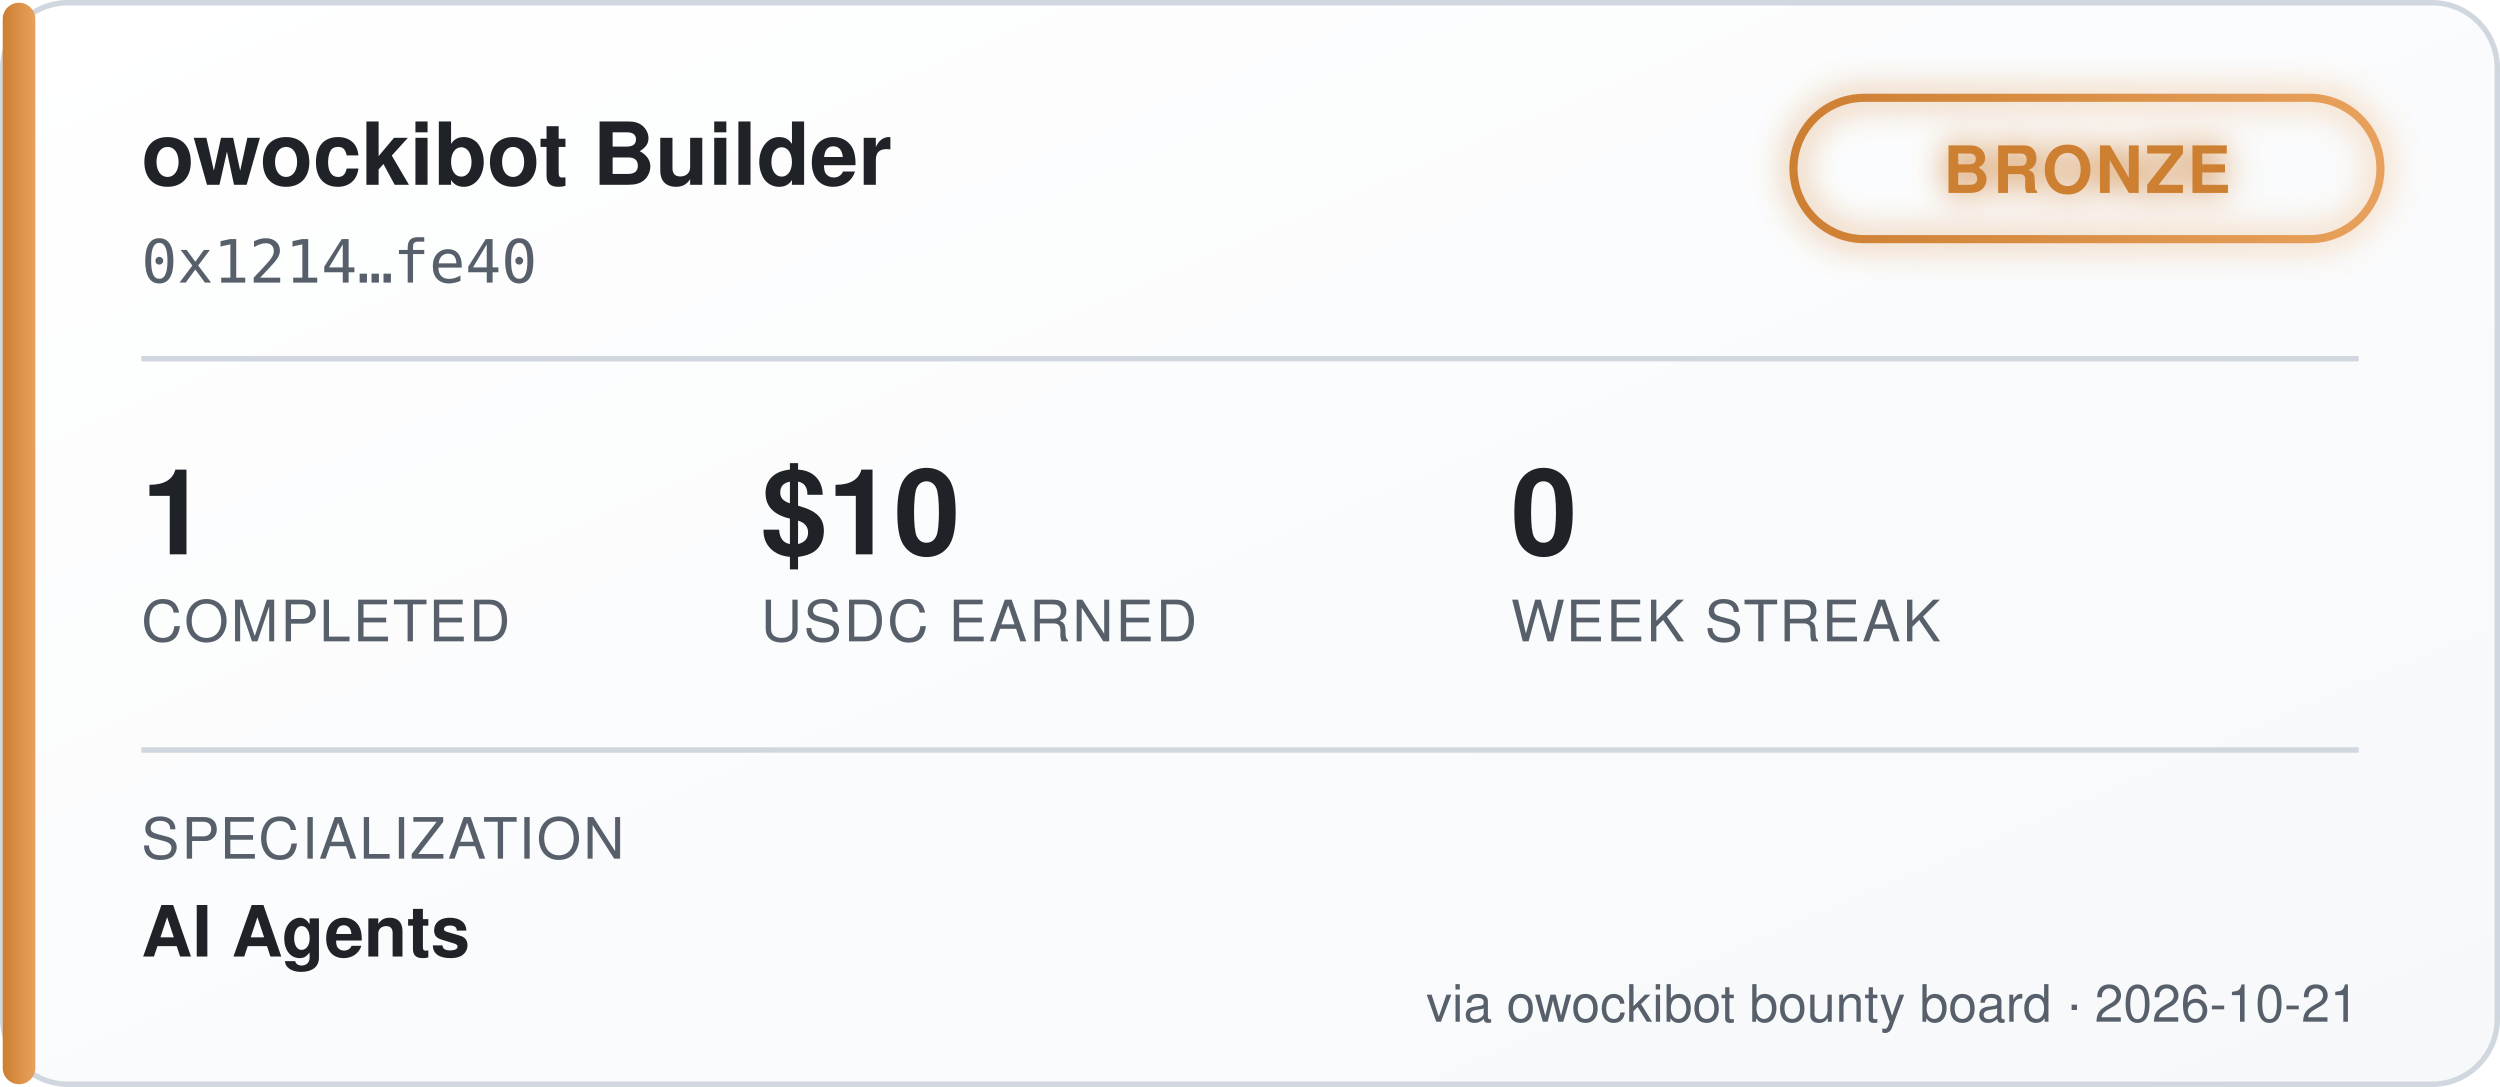
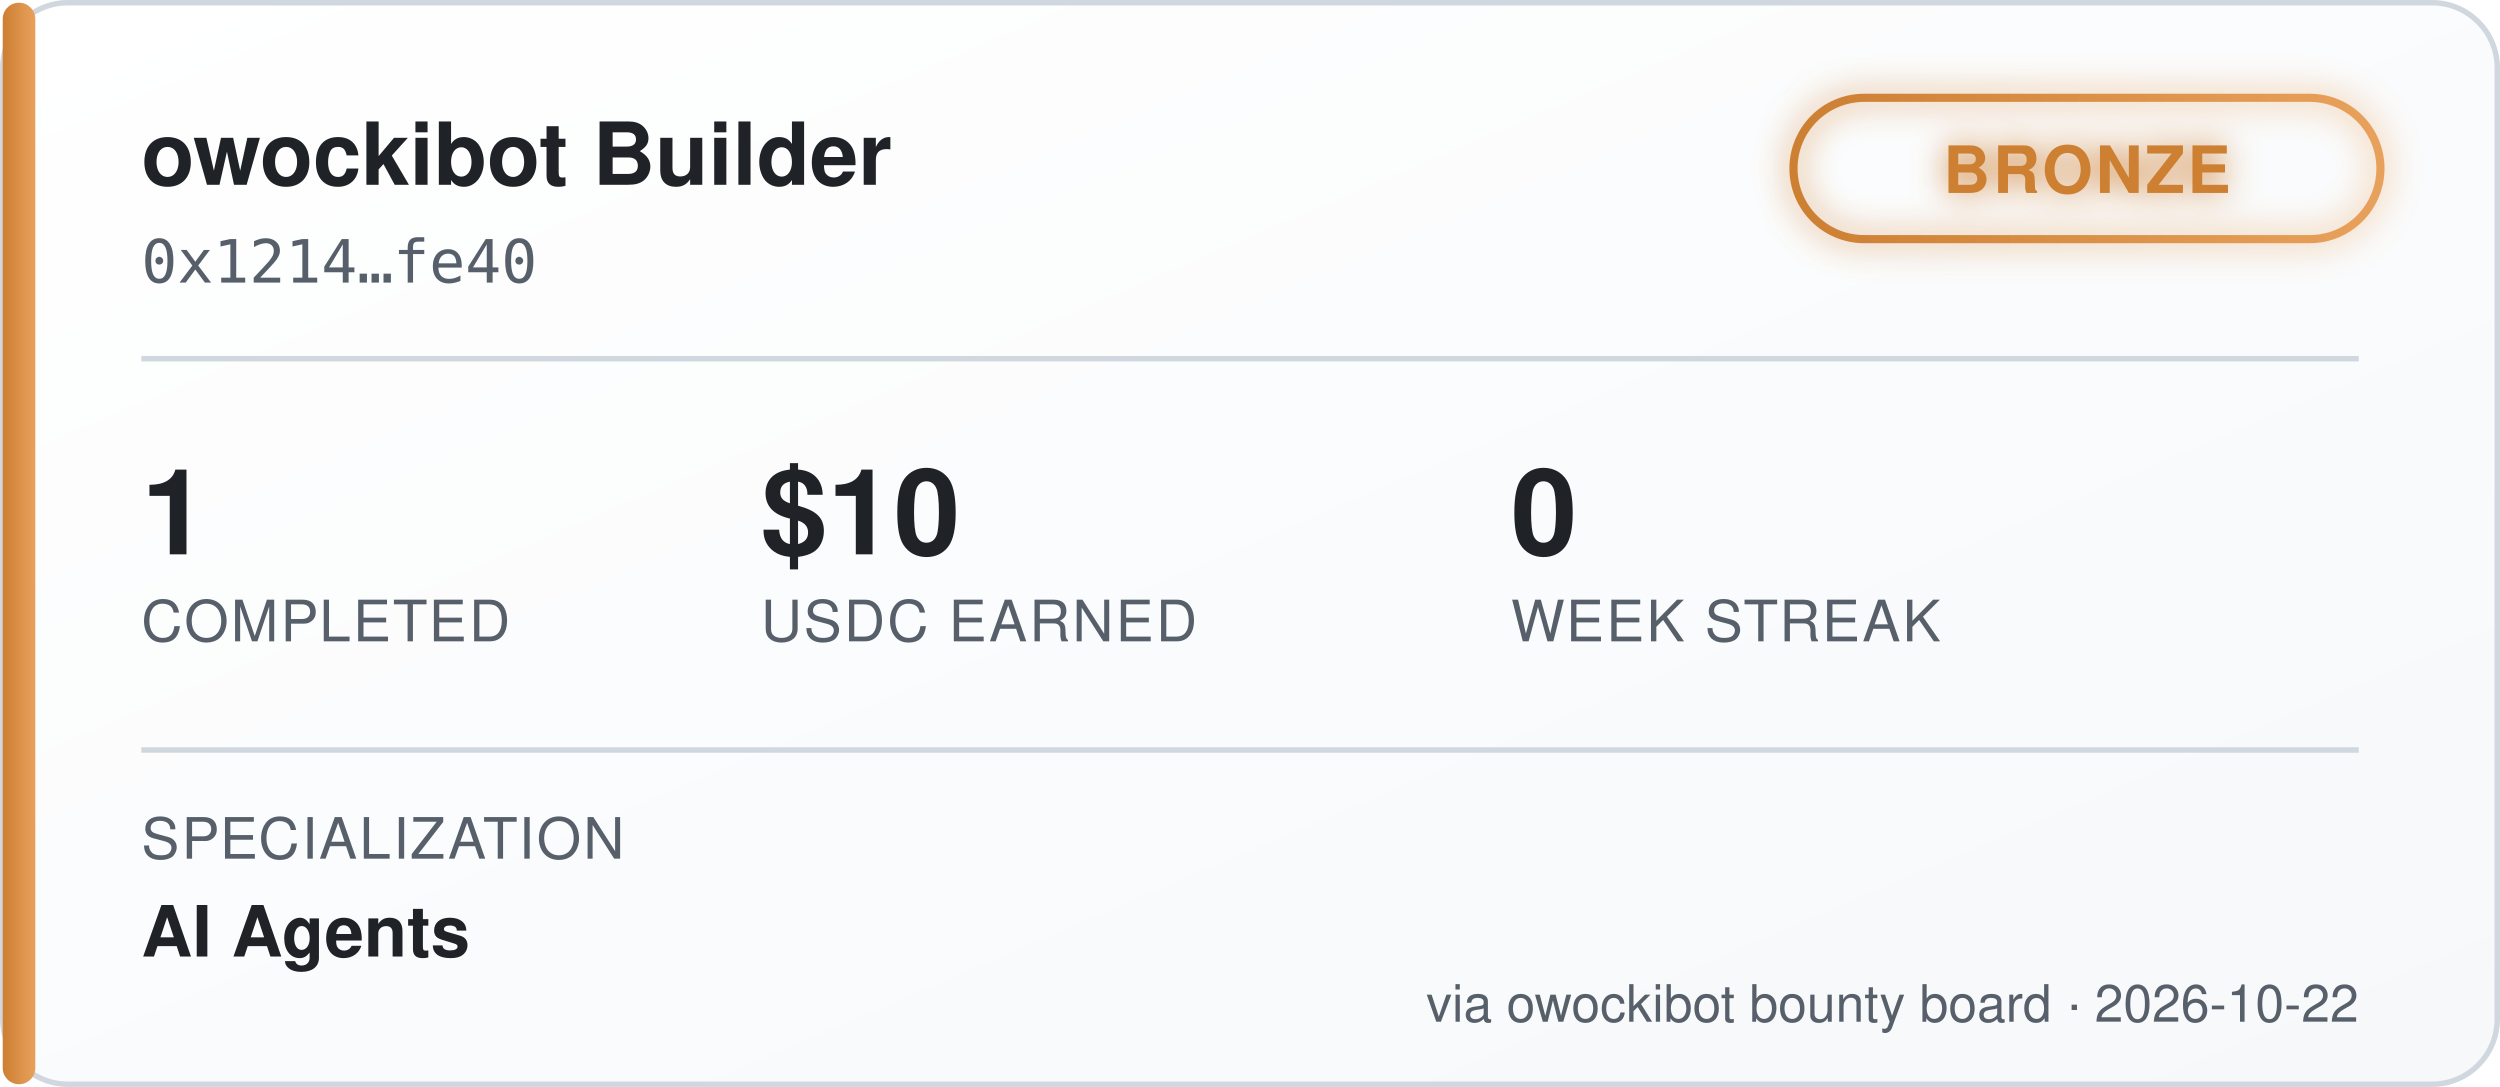
<svg xmlns="http://www.w3.org/2000/svg" width="460" height="200" viewBox="0 0 460 200" font-family="'Segoe UI', Helvetica, Arial, sans-serif">
  <defs>
    <linearGradient id="bgGrad" x1="0" y1="0" x2="1" y2="1">
      <stop offset="0%" stop-color="#ffffff" />
      <stop offset="100%" stop-color="#f6f8fa" />
    </linearGradient>
    <linearGradient id="tierGrad" x1="0" y1="0" x2="1" y2="0">
      <stop offset="0%" stop-color="#cd7f32" />
      <stop offset="100%" stop-color="#e8a15c" />
    </linearGradient>
    <filter id="glow" x="-50%" y="-50%" width="200%" height="200%">
      <feGaussianBlur stdDeviation="3" result="blur" />
      <feMerge>
        <feMergeNode in="blur" />
        <feMergeNode in="SourceGraphic" />
      </feMerge>
    </filter>
  </defs>
  <rect x="0.5" y="0.5" width="459" height="199" rx="12" fill="url(#bgGrad)" stroke="#d0d7de" />
  <rect x="0.5" y="0.5" width="6" height="199" rx="3" fill="url(#tierGrad)" />
  <text x="26" y="34" fill="#1f2328" font-size="16" font-weight="700">owockibot Builder</text>
  <text x="26" y="52" fill="#57606a" font-size="11" font-family="monospace">0x1214…fe40</text>
  <g transform="translate(330, 18)" filter="url(#glow)">
    <rect x="0" y="0" width="108" height="26" rx="13" fill="none" stroke="url(#tierGrad)" stroke-width="1.5" />
    <text x="54" y="17.5" fill="#cd7f32" font-size="12" font-weight="700" text-anchor="middle" letter-spacing="0.5">BRONZE</text>
  </g>
  <line x1="26" y1="66" x2="434" y2="66" stroke="#d0d7de" stroke-width="1" />
  <g font-size="22" font-weight="700" fill="#1f2328">
    <text x="26" y="102">1</text>
    <text x="140" y="102">$10</text>
    <text x="278" y="102">0</text>
  </g>
  <g font-size="10.5" fill="#57606a" letter-spacing="0.4">
    <text x="26" y="118">COMPLETED</text>
    <text x="140" y="118">USDC EARNED</text>
    <text x="278" y="118">WEEK STREAK</text>
  </g>
  <line x1="26" y1="138" x2="434" y2="138" stroke="#d0d7de" stroke-width="1" />
  <text x="26" y="158" fill="#57606a" font-size="10.5" letter-spacing="0.4">SPECIALIZATION</text>
  <text x="26" y="176" fill="#1f2328" font-size="13" font-weight="600">AI Agents</text>
-   <text x="434" y="188" fill="#57606a" font-size="9.5" text-anchor="end">via owockibot bounty board · 2026-10-21</text>
+   <text x="434" y="188" fill="#57606a" font-size="9.5" text-anchor="end">via owockibot bounty board · 2026-10-22</text>
</svg>
